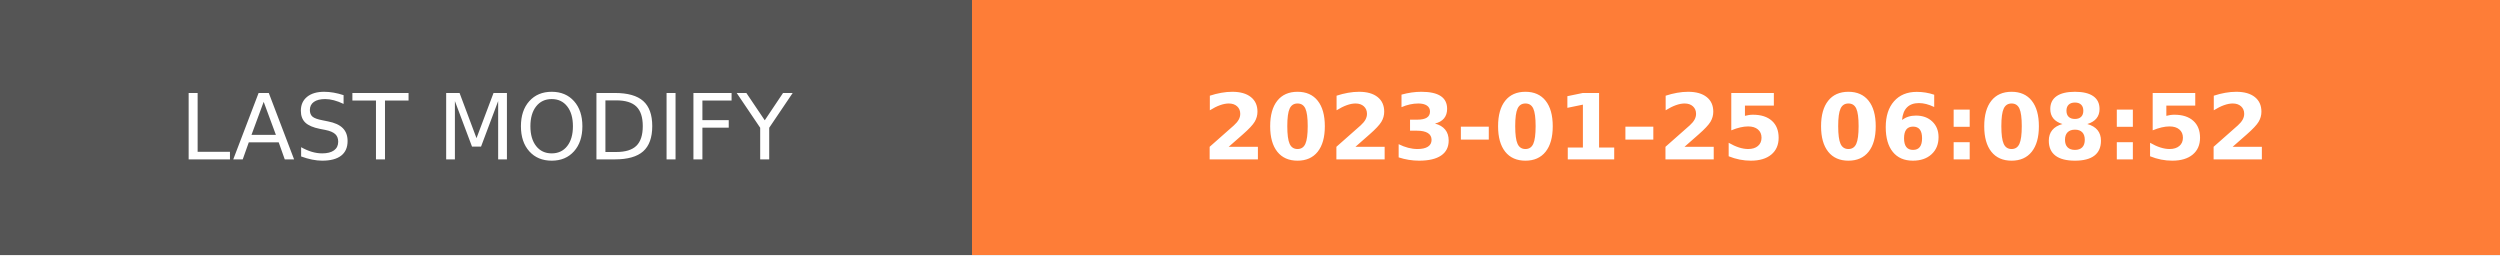
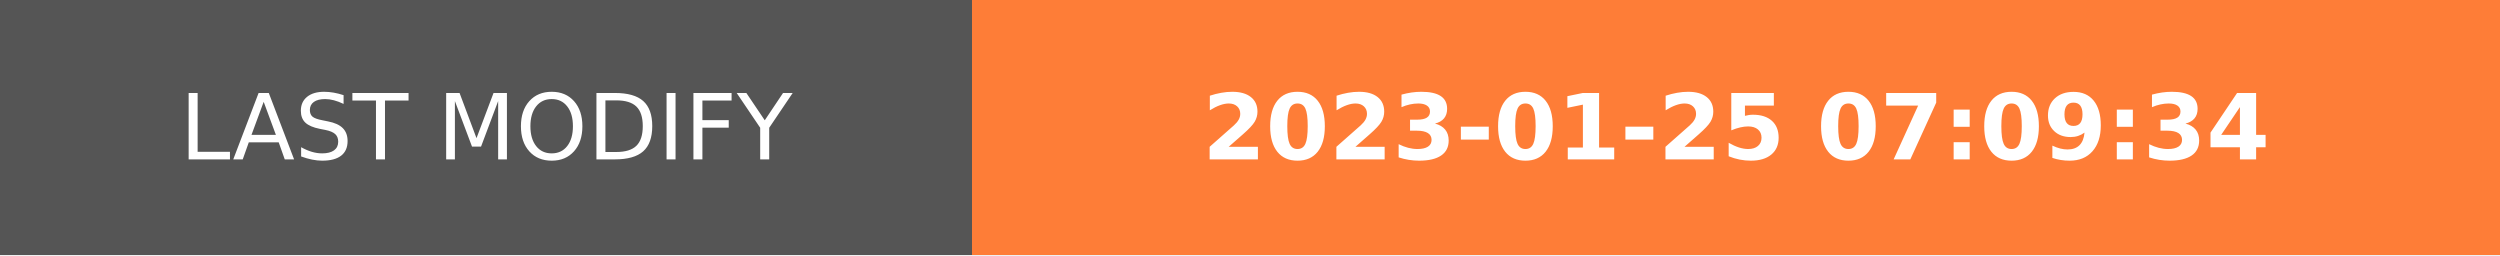
- <svg xmlns="http://www.w3.org/2000/svg" width="274.5" height="28" role="img" aria-label="LAST MODIFY: 2023-01-25 06:08:52">
+ <svg xmlns="http://www.w3.org/2000/svg" width="274.5" height="28" role="img" aria-label="LAST MODIFY: 2023-01-25 07:09:34">
  <g shape-rendering="crispEdges">
    <rect width="106.75" height="28" fill="#555" />
    <rect x="106.75" width="167.75" height="28" fill="#fe7d37" />
  </g>
  <g fill="#fff" text-anchor="middle" font-family="Verdana,Geneva,DejaVu Sans,sans-serif" text-rendering="geometricPrecision" font-size="100">
    <text transform="scale(.1)" x="533.75" y="175" textLength="827.5" fill="#fff">LAST MODIFY</text>
-     <text transform="scale(.1)" x="1906.25" y="175" textLength="1437.5" fill="#fff" font-weight="bold">2023-01-25 06:08:52</text>
+     <text transform="scale(.1)" x="1906.25" y="175" textLength="1437.5" fill="#fff" font-weight="bold">2023-01-25 07:09:34</text>
  </g>
</svg>
